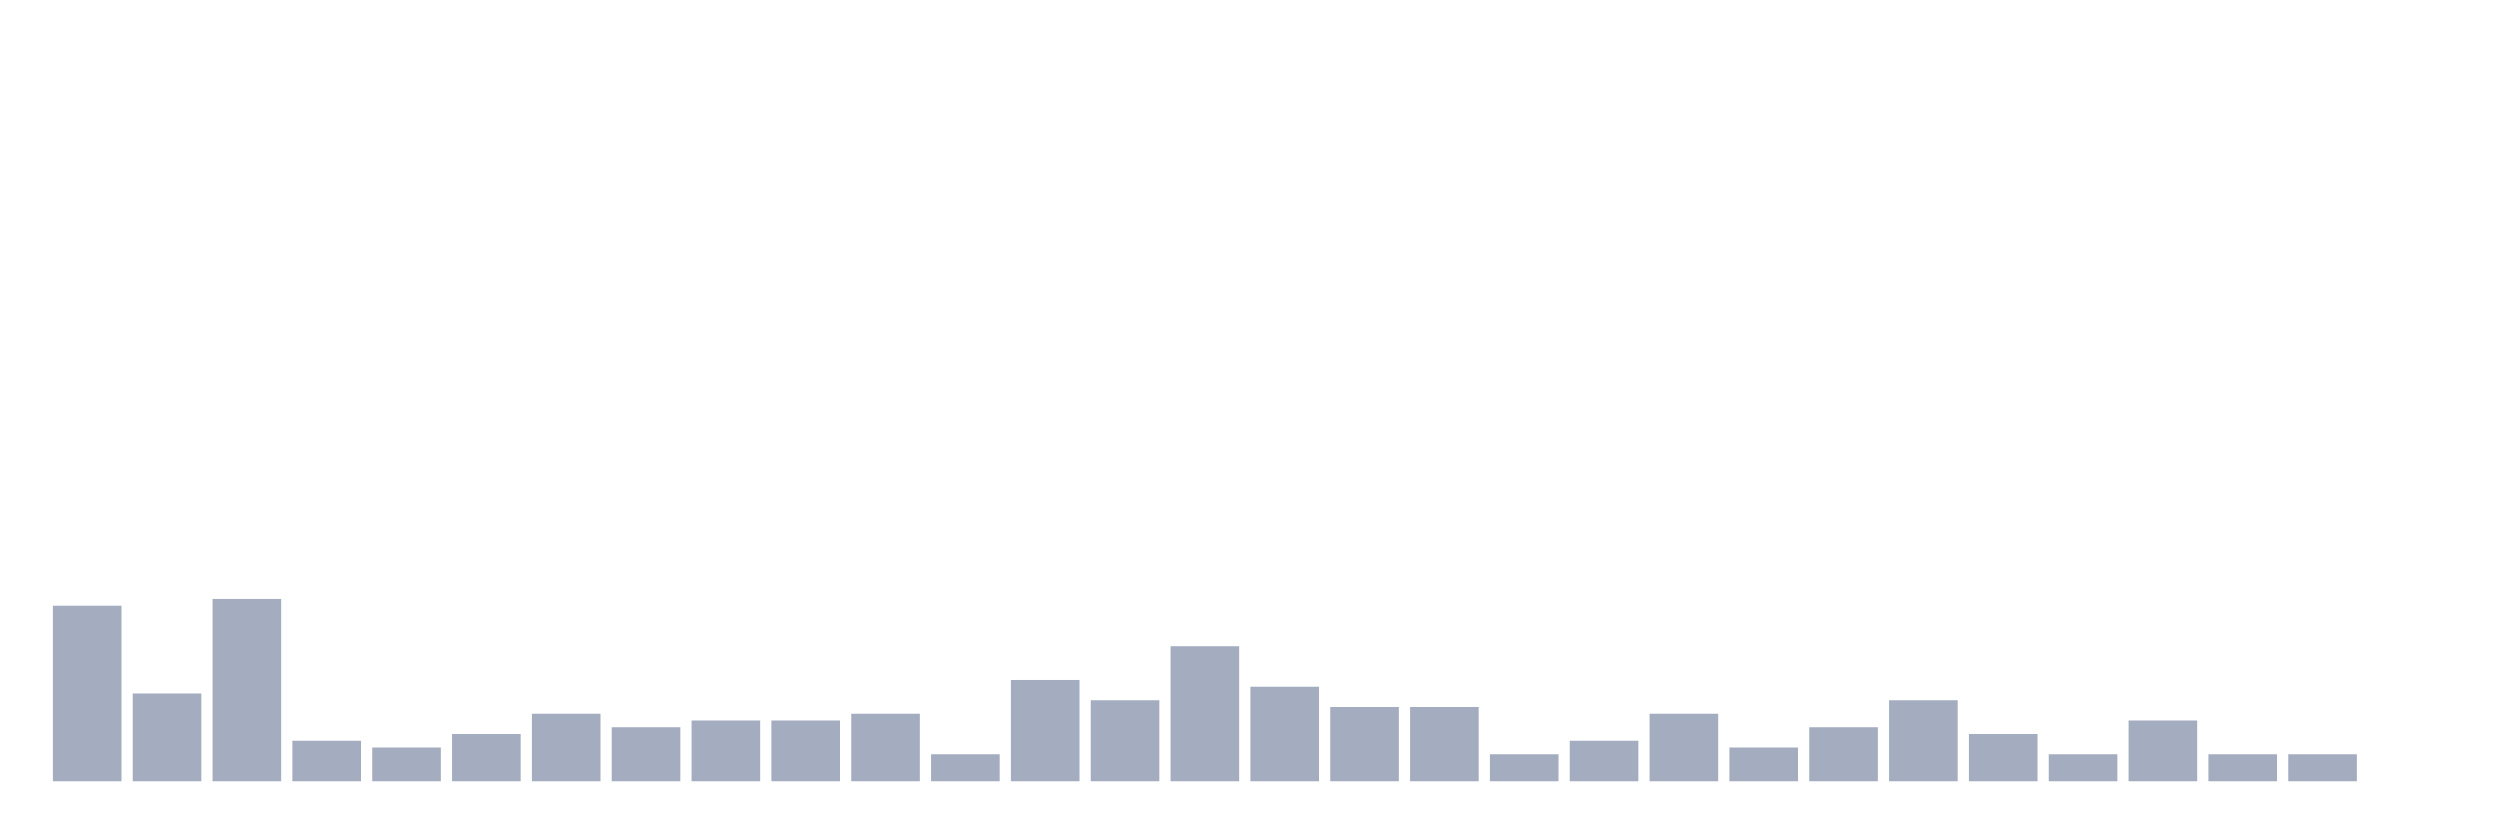
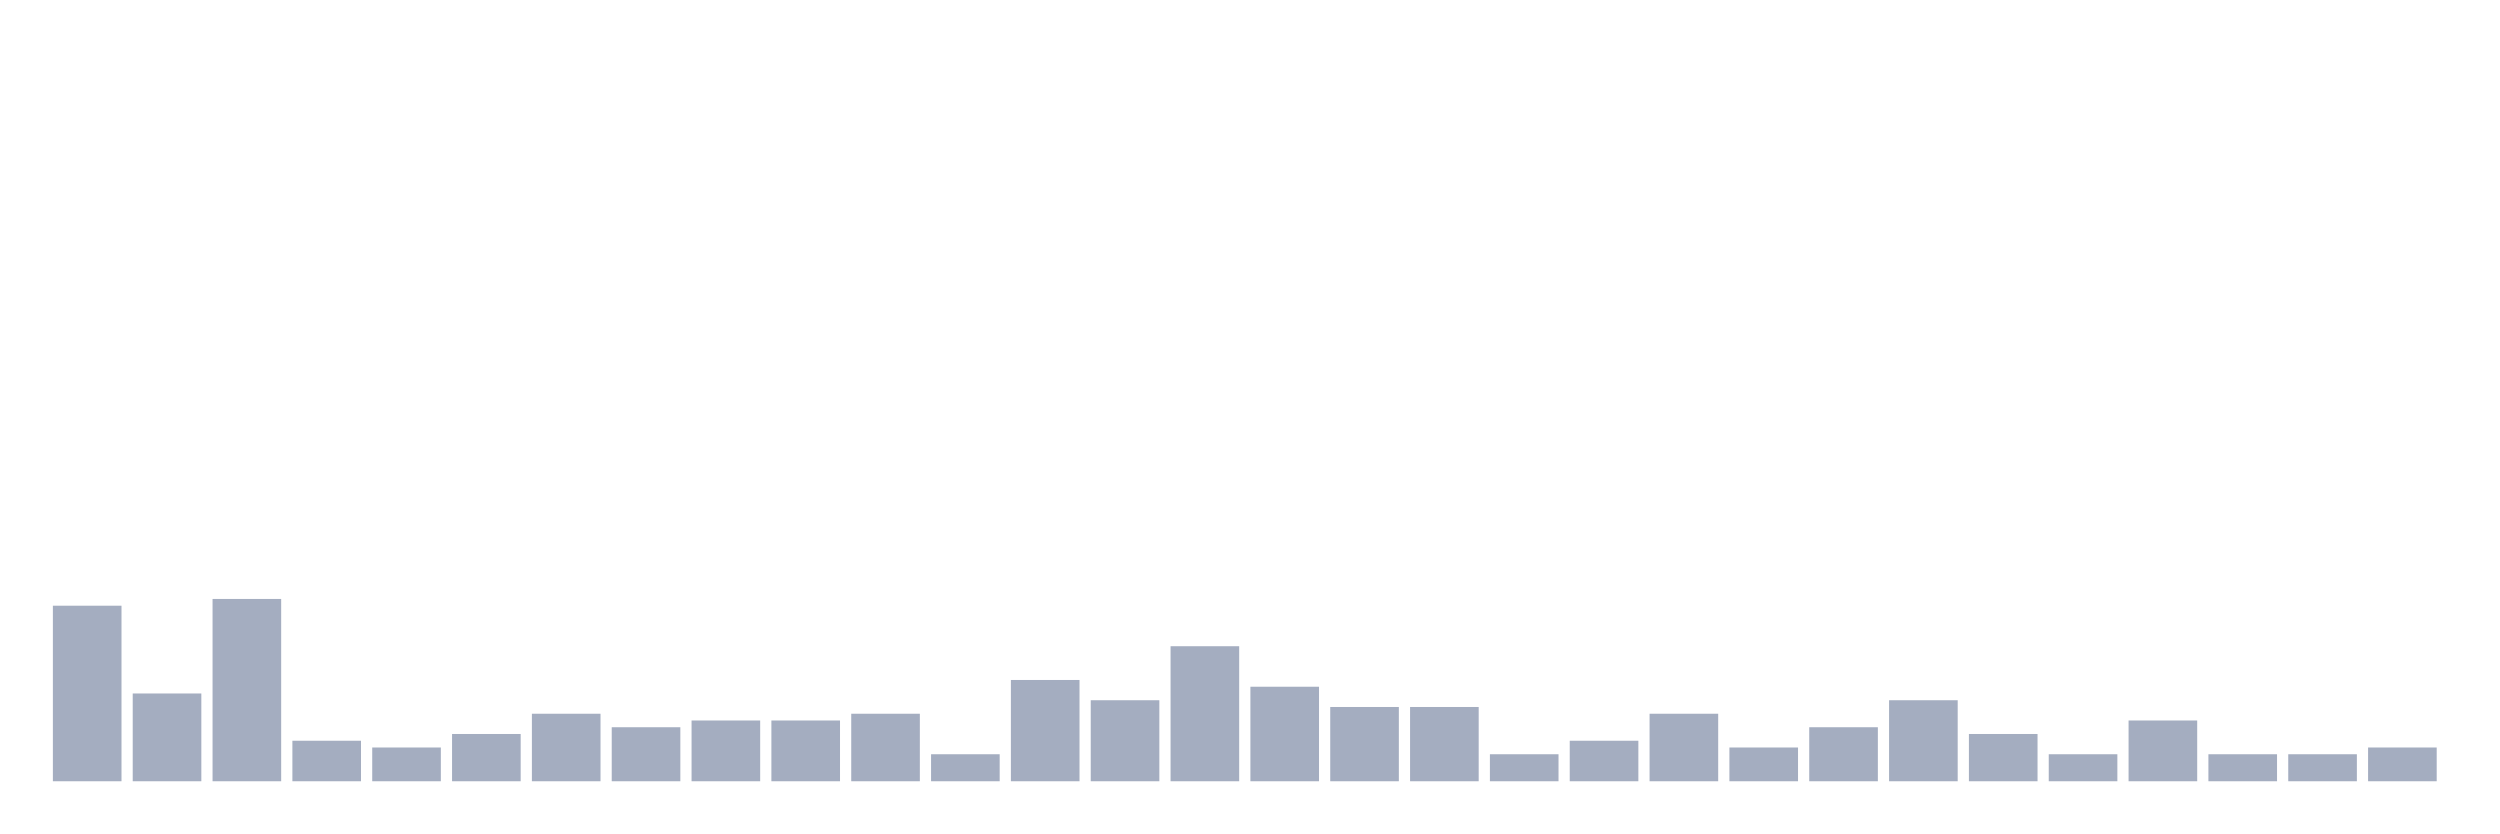
<svg xmlns="http://www.w3.org/2000/svg" viewBox="0 0 480 160">
  <g transform="translate(10,10)">
    <rect class="bar" x="0.153" width="13.175" y="106.296" height="33.704" fill="rgb(164,173,192)" />
    <rect class="bar" x="15.482" width="13.175" y="123.148" height="16.852" fill="rgb(164,173,192)" />
    <rect class="bar" x="30.81" width="13.175" y="105" height="35" fill="rgb(164,173,192)" />
    <rect class="bar" x="46.138" width="13.175" y="132.222" height="7.778" fill="rgb(164,173,192)" />
    <rect class="bar" x="61.466" width="13.175" y="133.519" height="6.481" fill="rgb(164,173,192)" />
    <rect class="bar" x="76.794" width="13.175" y="130.926" height="9.074" fill="rgb(164,173,192)" />
    <rect class="bar" x="92.123" width="13.175" y="127.037" height="12.963" fill="rgb(164,173,192)" />
    <rect class="bar" x="107.451" width="13.175" y="129.63" height="10.37" fill="rgb(164,173,192)" />
    <rect class="bar" x="122.779" width="13.175" y="128.333" height="11.667" fill="rgb(164,173,192)" />
    <rect class="bar" x="138.107" width="13.175" y="128.333" height="11.667" fill="rgb(164,173,192)" />
    <rect class="bar" x="153.436" width="13.175" y="127.037" height="12.963" fill="rgb(164,173,192)" />
    <rect class="bar" x="168.764" width="13.175" y="134.815" height="5.185" fill="rgb(164,173,192)" />
    <rect class="bar" x="184.092" width="13.175" y="120.556" height="19.444" fill="rgb(164,173,192)" />
    <rect class="bar" x="199.42" width="13.175" y="124.444" height="15.556" fill="rgb(164,173,192)" />
    <rect class="bar" x="214.748" width="13.175" y="114.074" height="25.926" fill="rgb(164,173,192)" />
    <rect class="bar" x="230.077" width="13.175" y="121.852" height="18.148" fill="rgb(164,173,192)" />
    <rect class="bar" x="245.405" width="13.175" y="125.741" height="14.259" fill="rgb(164,173,192)" />
    <rect class="bar" x="260.733" width="13.175" y="125.741" height="14.259" fill="rgb(164,173,192)" />
    <rect class="bar" x="276.061" width="13.175" y="134.815" height="5.185" fill="rgb(164,173,192)" />
    <rect class="bar" x="291.39" width="13.175" y="132.222" height="7.778" fill="rgb(164,173,192)" />
    <rect class="bar" x="306.718" width="13.175" y="127.037" height="12.963" fill="rgb(164,173,192)" />
    <rect class="bar" x="322.046" width="13.175" y="133.519" height="6.481" fill="rgb(164,173,192)" />
    <rect class="bar" x="337.374" width="13.175" y="129.63" height="10.37" fill="rgb(164,173,192)" />
    <rect class="bar" x="352.702" width="13.175" y="124.444" height="15.556" fill="rgb(164,173,192)" />
    <rect class="bar" x="368.031" width="13.175" y="130.926" height="9.074" fill="rgb(164,173,192)" />
    <rect class="bar" x="383.359" width="13.175" y="134.815" height="5.185" fill="rgb(164,173,192)" />
    <rect class="bar" x="398.687" width="13.175" y="128.333" height="11.667" fill="rgb(164,173,192)" />
    <rect class="bar" x="414.015" width="13.175" y="134.815" height="5.185" fill="rgb(164,173,192)" />
    <rect class="bar" x="429.344" width="13.175" y="134.815" height="5.185" fill="rgb(164,173,192)" />
-     <rect class="bar" x="444.672" width="13.175" y="140" height="0" fill="rgb(164,173,192)" />
+     <rect class="bar" x="444.672" width="13.175" y="133.519" height="6.481" fill="rgb(164,173,192)" />
  </g>
</svg>
